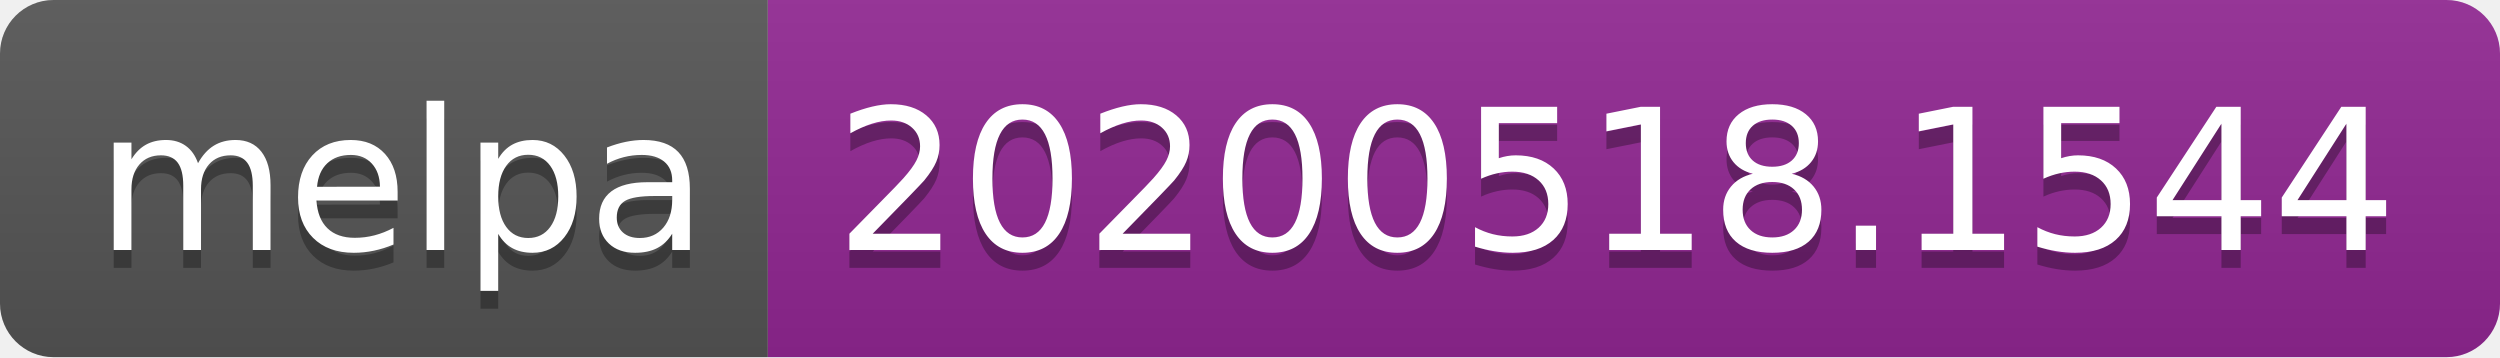
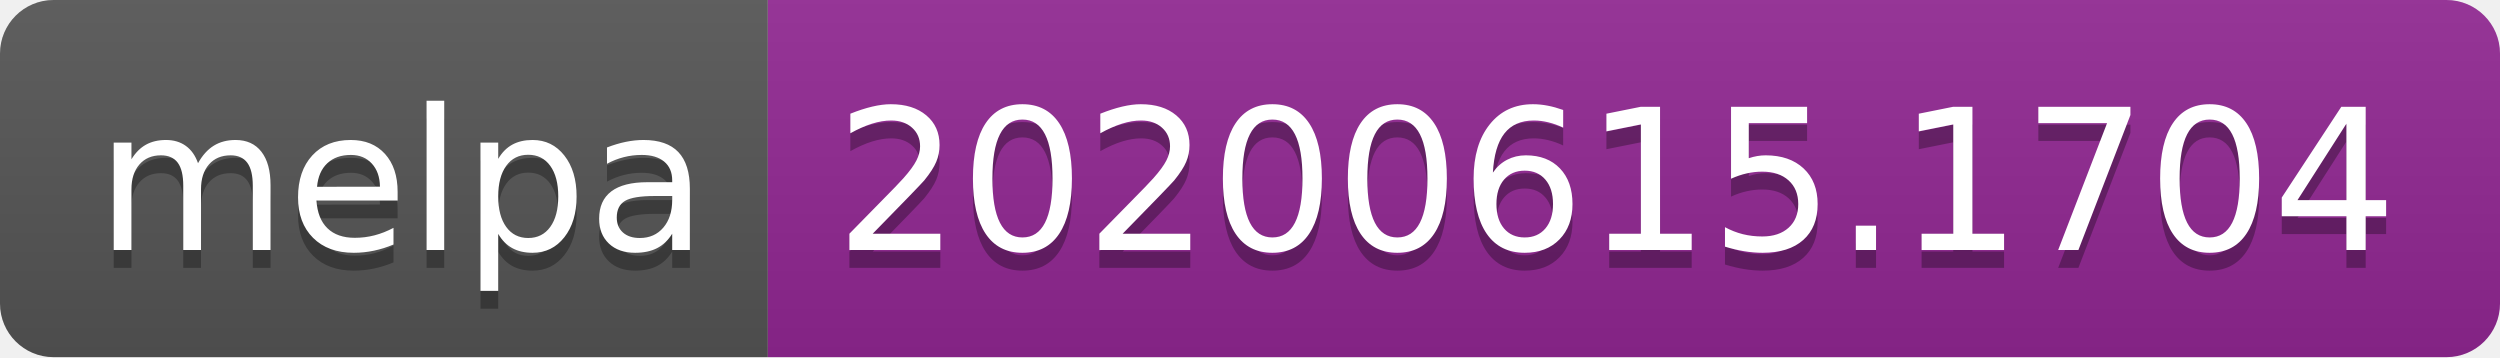
<svg xmlns="http://www.w3.org/2000/svg" width="140" height="20">
  <linearGradient id="s" x2="0" y2="100%">
    <stop offset="0" stop-color="#bbb" stop-opacity=".1" />
    <stop offset="1" stop-opacity=".1" />
  </linearGradient>
  <clipPath id="r">
    <rect width="140" height="20" rx="3" fill="#fff" />
  </clipPath>
  <g clip-path="url(#r)">
    <rect width="43" height="20" fill="#555" />
    <rect x="43" width="97" height="20" fill="#922793" />
    <rect width="140" height="20" fill="url(#s)" />
  </g>
  <g fill="#fff" text-anchor="middle" font-family="Verdana,Geneva,DejaVu Sans,sans-serif" text-rendering="geometricPrecision" font-size="110">
    <text x="225" y="150" fill="#010101" fill-opacity=".3" transform="scale(.1)" textLength="330">melpa</text>
    <text x="225" y="140" transform="scale(.1)" textLength="330">melpa</text>
-     <text x="905" y="150" fill="#010101" fill-opacity=".3" transform="scale(.1)" textLength="870">20200518.1544</text>
-     <text x="905" y="140" transform="scale(.1)" textLength="870">20200518.1544</text>
+     <text x="905" y="150" fill="#010101" fill-opacity=".3" transform="scale(.1)" textLength="870">20200615.1704</text>
+     <text x="905" y="140" transform="scale(.1)" textLength="870">20200615.1704</text>
  </g>
</svg>
